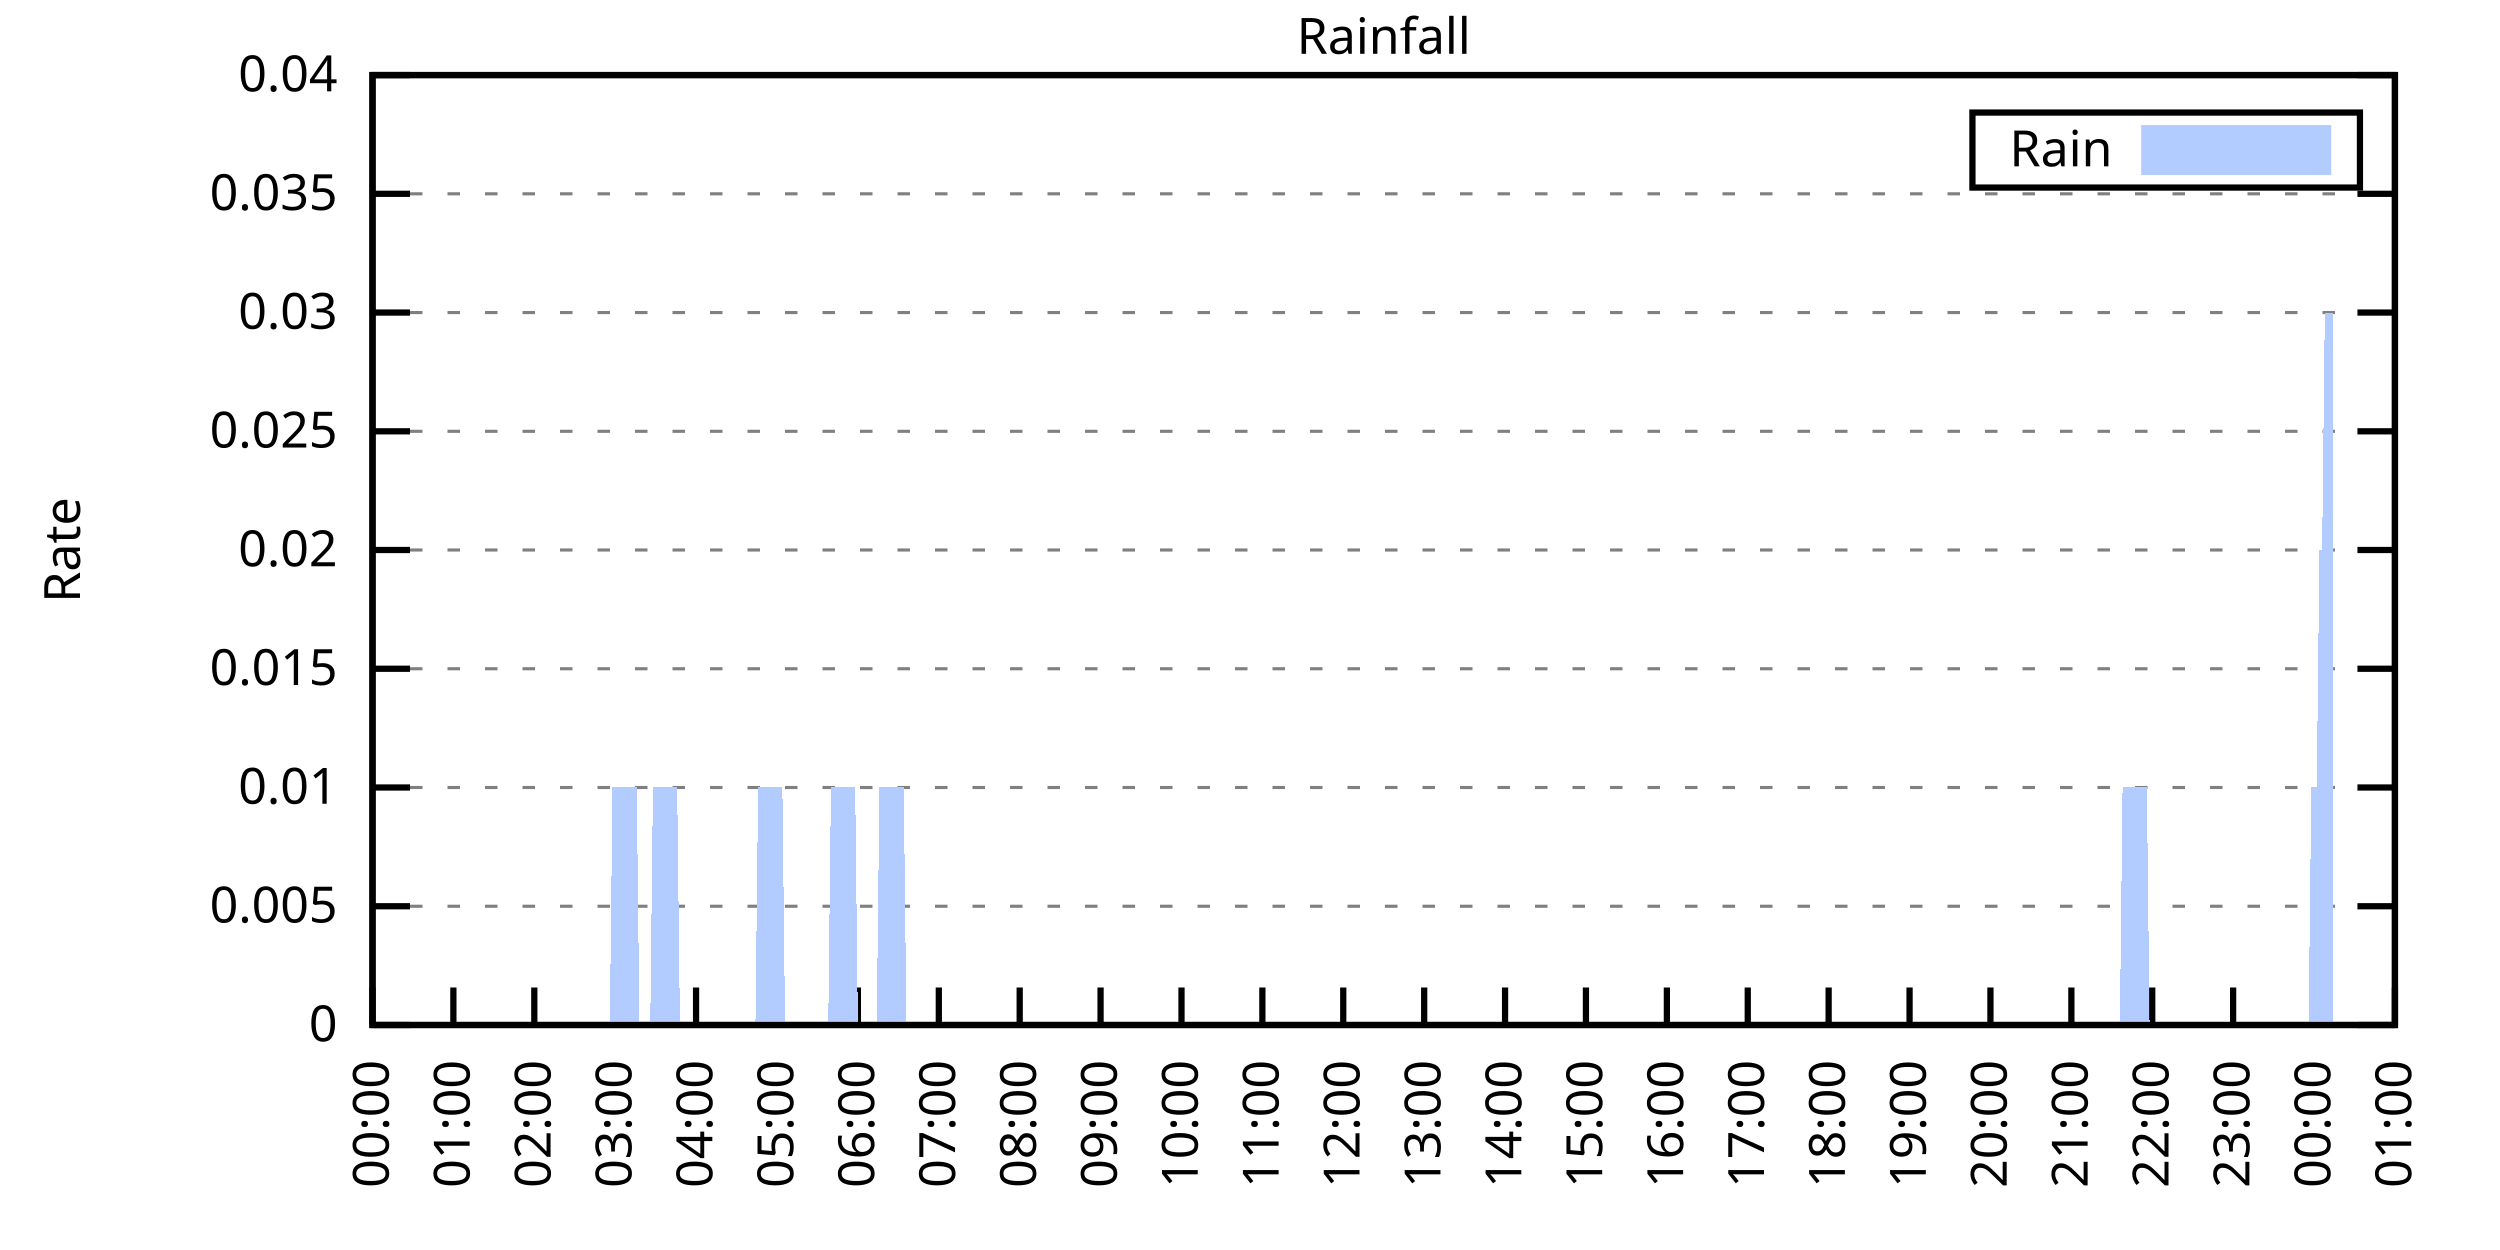
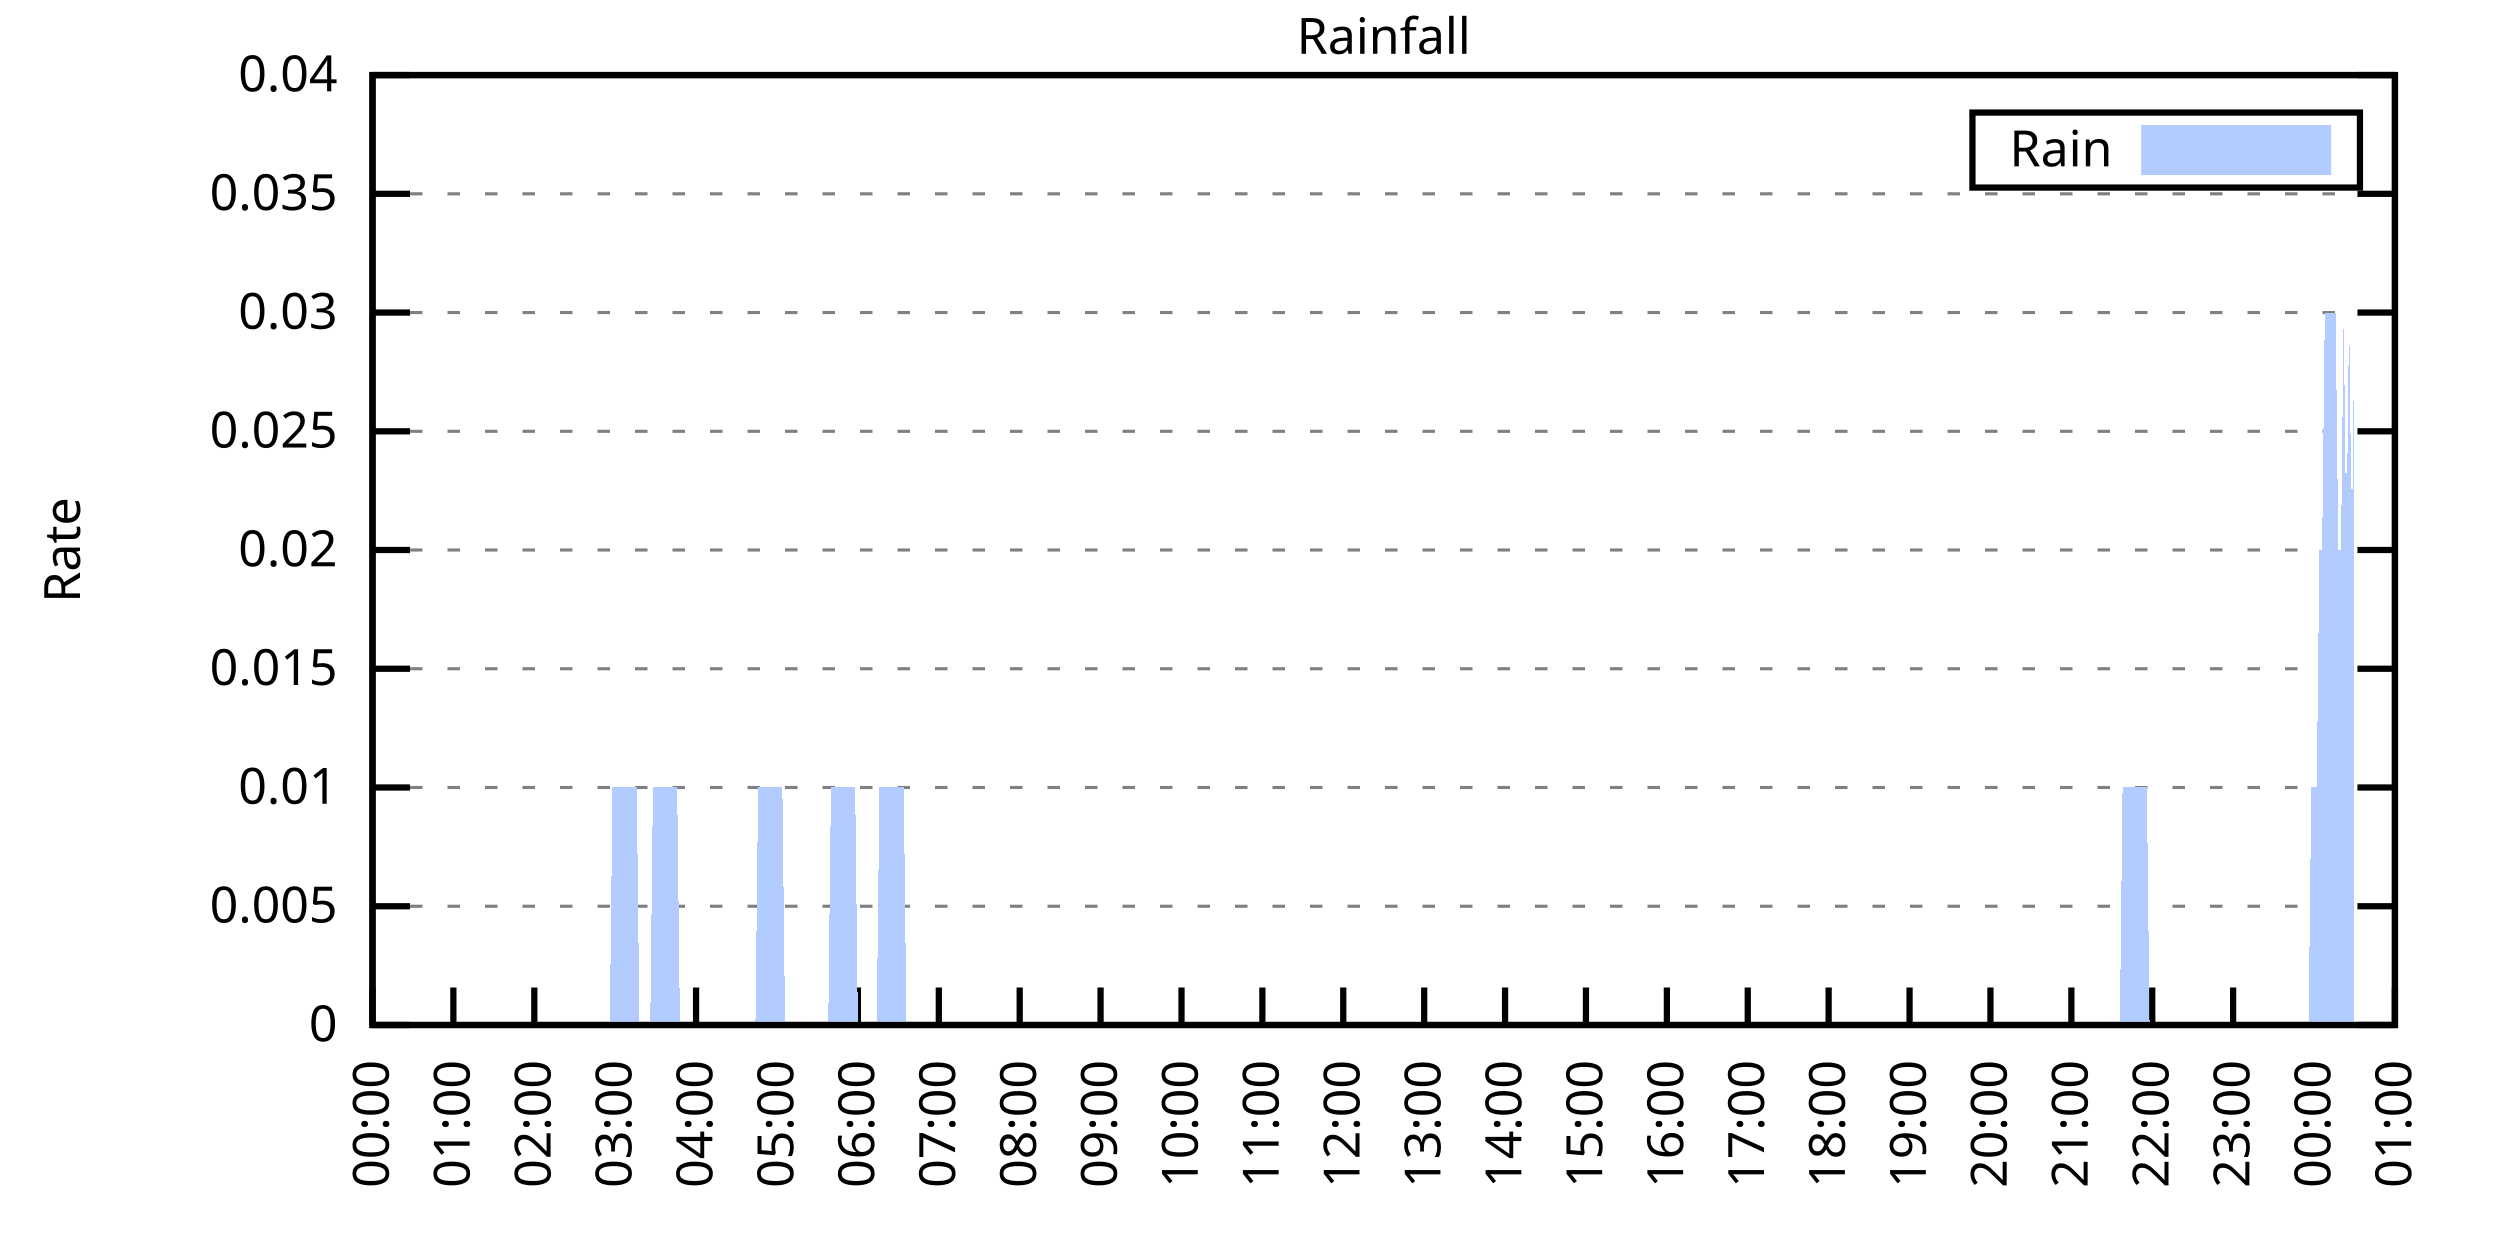
<svg xmlns="http://www.w3.org/2000/svg" xmlns:xlink="http://www.w3.org/1999/xlink" width="400" height="200" viewBox="0 0 400 200">
  <g id="gnuplot_canvas">
    <rect x="0" y="0" width="400" height="200" fill="none" />
    <defs>
      <circle id="gpDot" r="0.5" stroke-width="0.5" stroke="currentColor" />
      <path id="gpPt0" stroke-width="0.333" stroke="currentColor" d="M-1,0 h2 M0,-1 v2" />
      <path id="gpPt1" stroke-width="0.333" stroke="currentColor" d="M-1,-1 L1,1 M1,-1 L-1,1" />
      <path id="gpPt2" stroke-width="0.333" stroke="currentColor" d="M-1,0 L1,0 M0,-1 L0,1 M-1,-1 L1,1 M-1,1 L1,-1" />
      <rect id="gpPt3" stroke-width="0.333" stroke="currentColor" x="-1" y="-1" width="2" height="2" />
      <rect id="gpPt4" stroke-width="0.333" stroke="currentColor" fill="currentColor" x="-1" y="-1" width="2" height="2" />
      <circle id="gpPt5" stroke-width="0.333" stroke="currentColor" cx="0" cy="0" r="1" />
      <use xlink:href="#gpPt5" id="gpPt6" fill="currentColor" stroke="none" />
      <path id="gpPt7" stroke-width="0.333" stroke="currentColor" d="M0,-1.33 L-1.33,0.67 L1.33,0.67 z" />
      <use xlink:href="#gpPt7" id="gpPt8" fill="currentColor" stroke="none" />
      <use xlink:href="#gpPt7" id="gpPt9" stroke="currentColor" transform="rotate(180)" />
      <use xlink:href="#gpPt9" id="gpPt10" fill="currentColor" stroke="none" />
      <use xlink:href="#gpPt3" id="gpPt11" stroke="currentColor" transform="rotate(45)" />
      <use xlink:href="#gpPt11" id="gpPt12" fill="currentColor" stroke="none" />
      <path id="gpPt13" stroke-width="0.333" stroke="currentColor" d="M0,1.330 L1.265,0.411 L0.782,-1.067 L-0.782,-1.076 L-1.265,0.411 z" />
      <use xlink:href="#gpPt13" id="gpPt14" fill="currentColor" stroke="none" />
      <filter id="textbox" filterUnits="objectBoundingBox" x="0" y="0" height="1" width="1">
        <feFlood flood-color="white" flood-opacity="1" result="bgnd" />
        <feComposite in="SourceGraphic" in2="bgnd" operator="atop" />
      </filter>
      <filter id="greybox" filterUnits="objectBoundingBox" x="0" y="0" height="1" width="1">
        <feFlood flood-color="lightgrey" flood-opacity="1" result="grey" />
        <feComposite in="SourceGraphic" in2="grey" operator="atop" />
      </filter>
    </defs>
    <g fill="none" color="white" stroke="currentColor" stroke-width="1.00" stroke-linecap="butt" stroke-linejoin="miter">
</g>
    <g fill="none" color="black" stroke="currentColor" stroke-width="1.00" stroke-linecap="butt" stroke-linejoin="miter">
      <g stroke="none" shape-rendering="crispEdges">
        <polygon fill="rgb(255, 255, 255)" points="59.60,164.00 383.18,164.00 383.18,12.02 59.60,12.02 " />
      </g>
    </g>
    <g fill="none" color="black" stroke="currentColor" stroke-width="1.00" stroke-linecap="butt" stroke-linejoin="miter">
</g>
    <g fill="none" color="black" stroke="black" stroke-width="0.50" stroke-linecap="butt" stroke-linejoin="miter">
</g>
    <g fill="none" color="gray" stroke="currentColor" stroke-width="0.50" stroke-linecap="butt" stroke-linejoin="miter">
      <path stroke="gray" stroke-dasharray="2,4" class="gridline" d="M59.60,164.00 L383.19,164.00  " />
    </g>
    <g fill="none" color="gray" stroke="gray" stroke-width="1.00" stroke-linecap="butt" stroke-linejoin="miter">
</g>
    <g fill="none" color="black" stroke="currentColor" stroke-width="1.00" stroke-linecap="butt" stroke-linejoin="miter">
      <path stroke="black" d="M59.60,164.00 L65.60,164.00 M383.19,164.00 L377.19,164.00  " />
      <g transform="translate(54.00,166.60)" stroke="none" fill="black" font-family="Sans" font-size="8.00" text-anchor="end">
        <text>
          <tspan font-family="Sans"> 0</tspan>
        </text>
      </g>
    </g>
    <g fill="none" color="black" stroke="currentColor" stroke-width="1.00" stroke-linecap="butt" stroke-linejoin="miter">
</g>
    <g fill="none" color="black" stroke="black" stroke-width="0.50" stroke-linecap="butt" stroke-linejoin="miter">
</g>
    <g fill="none" color="gray" stroke="currentColor" stroke-width="0.50" stroke-linecap="butt" stroke-linejoin="miter">
      <path stroke="gray" stroke-dasharray="2,4" class="gridline" d="M59.60,145.00 L383.19,145.00  " />
    </g>
    <g fill="none" color="gray" stroke="gray" stroke-width="1.00" stroke-linecap="butt" stroke-linejoin="miter">
</g>
    <g fill="none" color="black" stroke="currentColor" stroke-width="1.00" stroke-linecap="butt" stroke-linejoin="miter">
      <path stroke="black" d="M59.60,145.00 L65.60,145.00 M383.19,145.00 L377.19,145.00  " />
      <g transform="translate(54.00,147.60)" stroke="none" fill="black" font-family="Sans" font-size="8.00" text-anchor="end">
        <text>
          <tspan font-family="Sans"> 0.005</tspan>
        </text>
      </g>
    </g>
    <g fill="none" color="black" stroke="currentColor" stroke-width="1.00" stroke-linecap="butt" stroke-linejoin="miter">
</g>
    <g fill="none" color="black" stroke="black" stroke-width="0.50" stroke-linecap="butt" stroke-linejoin="miter">
</g>
    <g fill="none" color="gray" stroke="currentColor" stroke-width="0.50" stroke-linecap="butt" stroke-linejoin="miter">
      <path stroke="gray" stroke-dasharray="2,4" class="gridline" d="M59.60,126.00 L383.19,126.00  " />
    </g>
    <g fill="none" color="gray" stroke="gray" stroke-width="1.00" stroke-linecap="butt" stroke-linejoin="miter">
</g>
    <g fill="none" color="black" stroke="currentColor" stroke-width="1.00" stroke-linecap="butt" stroke-linejoin="miter">
      <path stroke="black" d="M59.60,126.00 L65.60,126.00 M383.19,126.00 L377.19,126.00  " />
      <g transform="translate(54.00,128.60)" stroke="none" fill="black" font-family="Sans" font-size="8.00" text-anchor="end">
        <text>
          <tspan font-family="Sans"> 0.01</tspan>
        </text>
      </g>
    </g>
    <g fill="none" color="black" stroke="currentColor" stroke-width="1.00" stroke-linecap="butt" stroke-linejoin="miter">
</g>
    <g fill="none" color="black" stroke="black" stroke-width="0.50" stroke-linecap="butt" stroke-linejoin="miter">
</g>
    <g fill="none" color="gray" stroke="currentColor" stroke-width="0.50" stroke-linecap="butt" stroke-linejoin="miter">
      <path stroke="gray" stroke-dasharray="2,4" class="gridline" d="M59.60,107.00 L383.19,107.00  " />
    </g>
    <g fill="none" color="gray" stroke="gray" stroke-width="1.00" stroke-linecap="butt" stroke-linejoin="miter">
</g>
    <g fill="none" color="black" stroke="currentColor" stroke-width="1.00" stroke-linecap="butt" stroke-linejoin="miter">
      <path stroke="black" d="M59.60,107.00 L65.60,107.00 M383.19,107.00 L377.19,107.00  " />
      <g transform="translate(54.00,109.60)" stroke="none" fill="black" font-family="Sans" font-size="8.00" text-anchor="end">
        <text>
          <tspan font-family="Sans"> 0.015</tspan>
        </text>
      </g>
    </g>
    <g fill="none" color="black" stroke="currentColor" stroke-width="1.00" stroke-linecap="butt" stroke-linejoin="miter">
</g>
    <g fill="none" color="black" stroke="black" stroke-width="0.50" stroke-linecap="butt" stroke-linejoin="miter">
</g>
    <g fill="none" color="gray" stroke="currentColor" stroke-width="0.50" stroke-linecap="butt" stroke-linejoin="miter">
      <path stroke="gray" stroke-dasharray="2,4" class="gridline" d="M59.60,88.00 L383.19,88.00  " />
    </g>
    <g fill="none" color="gray" stroke="gray" stroke-width="1.00" stroke-linecap="butt" stroke-linejoin="miter">
</g>
    <g fill="none" color="black" stroke="currentColor" stroke-width="1.00" stroke-linecap="butt" stroke-linejoin="miter">
      <path stroke="black" d="M59.60,88.00 L65.60,88.00 M383.19,88.00 L377.19,88.00  " />
      <g transform="translate(54.00,90.60)" stroke="none" fill="black" font-family="Sans" font-size="8.00" text-anchor="end">
        <text>
          <tspan font-family="Sans"> 0.02</tspan>
        </text>
      </g>
    </g>
    <g fill="none" color="black" stroke="currentColor" stroke-width="1.00" stroke-linecap="butt" stroke-linejoin="miter">
</g>
    <g fill="none" color="black" stroke="black" stroke-width="0.50" stroke-linecap="butt" stroke-linejoin="miter">
</g>
    <g fill="none" color="gray" stroke="currentColor" stroke-width="0.50" stroke-linecap="butt" stroke-linejoin="miter">
      <path stroke="gray" stroke-dasharray="2,4" class="gridline" d="M59.60,69.01 L383.19,69.01  " />
    </g>
    <g fill="none" color="gray" stroke="gray" stroke-width="1.00" stroke-linecap="butt" stroke-linejoin="miter">
</g>
    <g fill="none" color="black" stroke="currentColor" stroke-width="1.00" stroke-linecap="butt" stroke-linejoin="miter">
      <path stroke="black" d="M59.60,69.01 L65.60,69.01 M383.19,69.01 L377.19,69.01  " />
      <g transform="translate(54.00,71.61)" stroke="none" fill="black" font-family="Sans" font-size="8.00" text-anchor="end">
        <text>
          <tspan font-family="Sans"> 0.025</tspan>
        </text>
      </g>
    </g>
    <g fill="none" color="black" stroke="currentColor" stroke-width="1.00" stroke-linecap="butt" stroke-linejoin="miter">
</g>
    <g fill="none" color="black" stroke="black" stroke-width="0.50" stroke-linecap="butt" stroke-linejoin="miter">
</g>
    <g fill="none" color="gray" stroke="currentColor" stroke-width="0.50" stroke-linecap="butt" stroke-linejoin="miter">
      <path stroke="gray" stroke-dasharray="2,4" class="gridline" d="M59.60,50.01 L383.19,50.01  " />
    </g>
    <g fill="none" color="gray" stroke="gray" stroke-width="1.00" stroke-linecap="butt" stroke-linejoin="miter">
</g>
    <g fill="none" color="black" stroke="currentColor" stroke-width="1.00" stroke-linecap="butt" stroke-linejoin="miter">
      <path stroke="black" d="M59.60,50.01 L65.60,50.01 M383.19,50.01 L377.19,50.01  " />
      <g transform="translate(54.00,52.61)" stroke="none" fill="black" font-family="Sans" font-size="8.00" text-anchor="end">
        <text>
          <tspan font-family="Sans"> 0.03</tspan>
        </text>
      </g>
    </g>
    <g fill="none" color="black" stroke="currentColor" stroke-width="1.00" stroke-linecap="butt" stroke-linejoin="miter">
</g>
    <g fill="none" color="black" stroke="black" stroke-width="0.50" stroke-linecap="butt" stroke-linejoin="miter">
</g>
    <g fill="none" color="gray" stroke="currentColor" stroke-width="0.50" stroke-linecap="butt" stroke-linejoin="miter">
      <path stroke="gray" stroke-dasharray="2,4" class="gridline" d="M59.60,31.01 L383.19,31.01  " />
    </g>
    <g fill="none" color="gray" stroke="gray" stroke-width="1.00" stroke-linecap="butt" stroke-linejoin="miter">
</g>
    <g fill="none" color="black" stroke="currentColor" stroke-width="1.00" stroke-linecap="butt" stroke-linejoin="miter">
      <path stroke="black" d="M59.60,31.01 L65.60,31.01 M383.19,31.01 L377.19,31.01  " />
      <g transform="translate(54.00,33.61)" stroke="none" fill="black" font-family="Sans" font-size="8.00" text-anchor="end">
        <text>
          <tspan font-family="Sans"> 0.035</tspan>
        </text>
      </g>
    </g>
    <g fill="none" color="black" stroke="currentColor" stroke-width="1.00" stroke-linecap="butt" stroke-linejoin="miter">
</g>
    <g fill="none" color="black" stroke="black" stroke-width="0.50" stroke-linecap="butt" stroke-linejoin="miter">
</g>
    <g fill="none" color="gray" stroke="currentColor" stroke-width="0.50" stroke-linecap="butt" stroke-linejoin="miter">
      <path stroke="gray" stroke-dasharray="2,4" class="gridline" d="M59.60,12.01 L383.19,12.01  " />
    </g>
    <g fill="none" color="gray" stroke="gray" stroke-width="1.00" stroke-linecap="butt" stroke-linejoin="miter">
</g>
    <g fill="none" color="black" stroke="currentColor" stroke-width="1.00" stroke-linecap="butt" stroke-linejoin="miter">
      <path stroke="black" d="M59.60,12.01 L65.60,12.01 M383.19,12.01 L377.19,12.01  " />
      <g transform="translate(54.00,14.61)" stroke="none" fill="black" font-family="Sans" font-size="8.00" text-anchor="end">
        <text>
          <tspan font-family="Sans"> 0.04</tspan>
        </text>
      </g>
    </g>
    <g fill="none" color="black" stroke="currentColor" stroke-width="1.00" stroke-linecap="butt" stroke-linejoin="miter">
      <path stroke="black" d="M59.60,164.00 L59.60,158.00  " />
      <g transform="translate(62.20,169.60) rotate(270.00)" stroke="none" fill="black" font-family="Sans" font-size="8.00" text-anchor="end">
        <text>
          <tspan font-family="Sans">00:00</tspan>
        </text>
      </g>
    </g>
    <g fill="none" color="black" stroke="currentColor" stroke-width="1.00" stroke-linecap="butt" stroke-linejoin="miter">
      <path stroke="black" d="M72.54,164.00 L72.54,158.00  " />
      <g transform="translate(75.14,169.60) rotate(270.00)" stroke="none" fill="black" font-family="Sans" font-size="8.00" text-anchor="end">
        <text>
          <tspan font-family="Sans">01:00</tspan>
        </text>
      </g>
    </g>
    <g fill="none" color="black" stroke="currentColor" stroke-width="1.00" stroke-linecap="butt" stroke-linejoin="miter">
      <path stroke="black" d="M85.49,164.00 L85.49,158.00  " />
      <g transform="translate(88.09,169.60) rotate(270.00)" stroke="none" fill="black" font-family="Sans" font-size="8.00" text-anchor="end">
        <text>
          <tspan font-family="Sans">02:00</tspan>
        </text>
      </g>
    </g>
    <g fill="none" color="black" stroke="currentColor" stroke-width="1.00" stroke-linecap="butt" stroke-linejoin="miter">
      <path stroke="black" d="M98.43,164.00 L98.43,158.00  " />
      <g transform="translate(101.03,169.60) rotate(270.00)" stroke="none" fill="black" font-family="Sans" font-size="8.00" text-anchor="end">
        <text>
          <tspan font-family="Sans">03:00</tspan>
        </text>
      </g>
    </g>
    <g fill="none" color="black" stroke="currentColor" stroke-width="1.00" stroke-linecap="butt" stroke-linejoin="miter">
      <path stroke="black" d="M111.37,164.00 L111.37,158.00  " />
      <g transform="translate(113.97,169.60) rotate(270.00)" stroke="none" fill="black" font-family="Sans" font-size="8.00" text-anchor="end">
        <text>
          <tspan font-family="Sans">04:00</tspan>
        </text>
      </g>
    </g>
    <g fill="none" color="black" stroke="currentColor" stroke-width="1.00" stroke-linecap="butt" stroke-linejoin="miter">
      <path stroke="black" d="M124.32,164.00 L124.32,158.00  " />
      <g transform="translate(126.92,169.60) rotate(270.00)" stroke="none" fill="black" font-family="Sans" font-size="8.00" text-anchor="end">
        <text>
          <tspan font-family="Sans">05:00</tspan>
        </text>
      </g>
    </g>
    <g fill="none" color="black" stroke="currentColor" stroke-width="1.00" stroke-linecap="butt" stroke-linejoin="miter">
      <path stroke="black" d="M137.26,164.00 L137.26,158.00  " />
      <g transform="translate(139.86,169.60) rotate(270.00)" stroke="none" fill="black" font-family="Sans" font-size="8.00" text-anchor="end">
        <text>
          <tspan font-family="Sans">06:00</tspan>
        </text>
      </g>
    </g>
    <g fill="none" color="black" stroke="currentColor" stroke-width="1.00" stroke-linecap="butt" stroke-linejoin="miter">
      <path stroke="black" d="M150.21,164.00 L150.21,158.00  " />
      <g transform="translate(152.81,169.60) rotate(270.00)" stroke="none" fill="black" font-family="Sans" font-size="8.00" text-anchor="end">
        <text>
          <tspan font-family="Sans">07:00</tspan>
        </text>
      </g>
    </g>
    <g fill="none" color="black" stroke="currentColor" stroke-width="1.00" stroke-linecap="butt" stroke-linejoin="miter">
      <path stroke="black" d="M163.15,164.00 L163.15,158.00  " />
      <g transform="translate(165.75,169.60) rotate(270.00)" stroke="none" fill="black" font-family="Sans" font-size="8.00" text-anchor="end">
        <text>
          <tspan font-family="Sans">08:00</tspan>
        </text>
      </g>
    </g>
    <g fill="none" color="black" stroke="currentColor" stroke-width="1.00" stroke-linecap="butt" stroke-linejoin="miter">
      <path stroke="black" d="M176.09,164.00 L176.09,158.00  " />
      <g transform="translate(178.69,169.60) rotate(270.00)" stroke="none" fill="black" font-family="Sans" font-size="8.00" text-anchor="end">
        <text>
          <tspan font-family="Sans">09:00</tspan>
        </text>
      </g>
    </g>
    <g fill="none" color="black" stroke="currentColor" stroke-width="1.00" stroke-linecap="butt" stroke-linejoin="miter">
      <path stroke="black" d="M189.04,164.00 L189.04,158.00  " />
      <g transform="translate(191.64,169.60) rotate(270.00)" stroke="none" fill="black" font-family="Sans" font-size="8.00" text-anchor="end">
        <text>
          <tspan font-family="Sans">10:00</tspan>
        </text>
      </g>
    </g>
    <g fill="none" color="black" stroke="currentColor" stroke-width="1.00" stroke-linecap="butt" stroke-linejoin="miter">
      <path stroke="black" d="M201.98,164.00 L201.98,158.00  " />
      <g transform="translate(204.58,169.60) rotate(270.00)" stroke="none" fill="black" font-family="Sans" font-size="8.00" text-anchor="end">
        <text>
          <tspan font-family="Sans">11:00</tspan>
        </text>
      </g>
    </g>
    <g fill="none" color="black" stroke="currentColor" stroke-width="1.00" stroke-linecap="butt" stroke-linejoin="miter">
      <path stroke="black" d="M214.92,164.00 L214.92,158.00  " />
      <g transform="translate(217.52,169.60) rotate(270.00)" stroke="none" fill="black" font-family="Sans" font-size="8.00" text-anchor="end">
        <text>
          <tspan font-family="Sans">12:00</tspan>
        </text>
      </g>
    </g>
    <g fill="none" color="black" stroke="currentColor" stroke-width="1.00" stroke-linecap="butt" stroke-linejoin="miter">
      <path stroke="black" d="M227.87,164.00 L227.87,158.00  " />
      <g transform="translate(230.47,169.60) rotate(270.00)" stroke="none" fill="black" font-family="Sans" font-size="8.00" text-anchor="end">
        <text>
          <tspan font-family="Sans">13:00</tspan>
        </text>
      </g>
    </g>
    <g fill="none" color="black" stroke="currentColor" stroke-width="1.00" stroke-linecap="butt" stroke-linejoin="miter">
      <path stroke="black" d="M240.81,164.00 L240.81,158.00  " />
      <g transform="translate(243.41,169.60) rotate(270.00)" stroke="none" fill="black" font-family="Sans" font-size="8.00" text-anchor="end">
        <text>
          <tspan font-family="Sans">14:00</tspan>
        </text>
      </g>
    </g>
    <g fill="none" color="black" stroke="currentColor" stroke-width="1.00" stroke-linecap="butt" stroke-linejoin="miter">
      <path stroke="black" d="M253.75,164.00 L253.75,158.00  " />
      <g transform="translate(256.35,169.60) rotate(270.00)" stroke="none" fill="black" font-family="Sans" font-size="8.00" text-anchor="end">
        <text>
          <tspan font-family="Sans">15:00</tspan>
        </text>
      </g>
    </g>
    <g fill="none" color="black" stroke="currentColor" stroke-width="1.00" stroke-linecap="butt" stroke-linejoin="miter">
      <path stroke="black" d="M266.70,164.00 L266.70,158.00  " />
      <g transform="translate(269.30,169.60) rotate(270.00)" stroke="none" fill="black" font-family="Sans" font-size="8.00" text-anchor="end">
        <text>
          <tspan font-family="Sans">16:00</tspan>
        </text>
      </g>
    </g>
    <g fill="none" color="black" stroke="currentColor" stroke-width="1.00" stroke-linecap="butt" stroke-linejoin="miter">
      <path stroke="black" d="M279.64,164.00 L279.64,158.00  " />
      <g transform="translate(282.24,169.60) rotate(270.00)" stroke="none" fill="black" font-family="Sans" font-size="8.00" text-anchor="end">
        <text>
          <tspan font-family="Sans">17:00</tspan>
        </text>
      </g>
    </g>
    <g fill="none" color="black" stroke="currentColor" stroke-width="1.00" stroke-linecap="butt" stroke-linejoin="miter">
      <path stroke="black" d="M292.58,164.00 L292.58,158.00  " />
      <g transform="translate(295.18,169.60) rotate(270.00)" stroke="none" fill="black" font-family="Sans" font-size="8.00" text-anchor="end">
        <text>
          <tspan font-family="Sans">18:00</tspan>
        </text>
      </g>
    </g>
    <g fill="none" color="black" stroke="currentColor" stroke-width="1.00" stroke-linecap="butt" stroke-linejoin="miter">
      <path stroke="black" d="M305.53,164.00 L305.53,158.00  " />
      <g transform="translate(308.13,169.60) rotate(270.00)" stroke="none" fill="black" font-family="Sans" font-size="8.00" text-anchor="end">
        <text>
          <tspan font-family="Sans">19:00</tspan>
        </text>
      </g>
    </g>
    <g fill="none" color="black" stroke="currentColor" stroke-width="1.00" stroke-linecap="butt" stroke-linejoin="miter">
      <path stroke="black" d="M318.47,164.00 L318.47,158.00  " />
      <g transform="translate(321.07,169.60) rotate(270.00)" stroke="none" fill="black" font-family="Sans" font-size="8.00" text-anchor="end">
        <text>
          <tspan font-family="Sans">20:00</tspan>
        </text>
      </g>
    </g>
    <g fill="none" color="black" stroke="currentColor" stroke-width="1.00" stroke-linecap="butt" stroke-linejoin="miter">
      <path stroke="black" d="M331.42,164.00 L331.42,158.00  " />
      <g transform="translate(334.02,169.60) rotate(270.00)" stroke="none" fill="black" font-family="Sans" font-size="8.00" text-anchor="end">
        <text>
          <tspan font-family="Sans">21:00</tspan>
        </text>
      </g>
    </g>
    <g fill="none" color="black" stroke="currentColor" stroke-width="1.00" stroke-linecap="butt" stroke-linejoin="miter">
      <path stroke="black" d="M344.36,164.00 L344.36,158.00  " />
      <g transform="translate(346.96,169.60) rotate(270.00)" stroke="none" fill="black" font-family="Sans" font-size="8.00" text-anchor="end">
        <text>
          <tspan font-family="Sans">22:00</tspan>
        </text>
      </g>
    </g>
    <g fill="none" color="black" stroke="currentColor" stroke-width="1.00" stroke-linecap="butt" stroke-linejoin="miter">
      <path stroke="black" d="M357.30,164.00 L357.30,158.00  " />
      <g transform="translate(359.90,169.60) rotate(270.00)" stroke="none" fill="black" font-family="Sans" font-size="8.00" text-anchor="end">
        <text>
          <tspan font-family="Sans">23:00</tspan>
        </text>
      </g>
    </g>
    <g fill="none" color="black" stroke="currentColor" stroke-width="1.00" stroke-linecap="butt" stroke-linejoin="miter">
      <path stroke="black" d="M370.25,164.00 L370.25,158.00  " />
      <g transform="translate(372.85,169.60) rotate(270.00)" stroke="none" fill="black" font-family="Sans" font-size="8.00" text-anchor="end">
        <text>
          <tspan font-family="Sans">00:00</tspan>
        </text>
      </g>
    </g>
    <g fill="none" color="black" stroke="currentColor" stroke-width="1.00" stroke-linecap="butt" stroke-linejoin="miter">
      <path stroke="black" d="M383.19,164.00 L383.19,158.00  " />
      <g transform="translate(385.79,169.60) rotate(270.00)" stroke="none" fill="black" font-family="Sans" font-size="8.00" text-anchor="end">
        <text>
          <tspan font-family="Sans">01:00</tspan>
        </text>
      </g>
    </g>
    <g fill="none" color="black" stroke="currentColor" stroke-width="1.00" stroke-linecap="butt" stroke-linejoin="miter">
</g>
    <g fill="none" color="black" stroke="currentColor" stroke-width="1.00" stroke-linecap="butt" stroke-linejoin="miter">
      <path stroke="black" d="M59.60,12.01 L59.60,164.00 L383.19,164.00 L383.19,12.01 L59.60,12.01 Z  " />
    </g>
    <g fill="none" color="black" stroke="currentColor" stroke-width="1.00" stroke-linecap="butt" stroke-linejoin="miter">
</g>
    <g fill="none" color="black" stroke="currentColor" stroke-width="1.00" stroke-linecap="butt" stroke-linejoin="miter">
      <path stroke="black" d="M315.59,30.01 L315.59,18.01 L377.59,18.01 L377.59,30.01 L315.59,30.01 Z  " />
    </g>
    <g id="Rainfall_plot_1">
      <g fill="none" color="white" stroke="black" stroke-width="2.00" stroke-linecap="butt" stroke-linejoin="miter">
</g>
      <g fill="none" color="black" stroke="currentColor" stroke-width="2.00" stroke-linecap="butt" stroke-linejoin="miter">
        <g transform="translate(337.99,26.61)" stroke="none" fill="black" font-family="Sans" font-size="8.00" text-anchor="end">
          <text>
            <tspan font-family="Sans">Rain</tspan>
          </text>
        </g>
      </g>
      <g fill="none" color="black" stroke="currentColor" stroke-width="2.00" stroke-linecap="butt" stroke-linejoin="miter">
        <g stroke="none" shape-rendering="crispEdges">
          <polygon fill="rgb(178, 204, 255)" points="343.59,27.01 371.99,27.01 371.99,21.01 343.59,21.01 " />
        </g>
        <path stroke="rgb(178, 204, 255)" d="M343.59,27.01 L371.99,27.01 L371.99,21.01 L343.59,21.01 L343.59,27.01 Z  " />
      </g>
      <g fill="none" color="black" stroke="currentColor" stroke-width="2.00" stroke-linecap="butt" stroke-linejoin="miter">
        <g stroke="none" shape-rendering="crispEdges">
-           <polygon fill="rgb(178, 204, 255)" points="63.05,164.00 63.48,164.00 63.91,164.00 64.35,164.00 64.78,164.00 65.21,164.00 65.64,164.00 66.07,164.00 66.50,164.00 66.93,164.00 67.37,164.00 67.80,164.00 68.23,164.00 68.66,164.00 69.09,164.00 69.52,164.00 69.95,164.00 70.39,164.00 70.82,164.00 71.25,164.00 71.68,164.00 72.11,164.00 72.54,164.00 72.98,164.00 73.41,164.00 73.84,164.00 74.27,164.00 74.70,164.00 75.13,164.00 75.56,164.00 76.00,164.00 76.43,164.00 76.86,164.00 77.29,164.00 77.72,164.00 78.15,164.00 78.58,164.00 79.02,164.00 79.45,164.00 79.88,164.00 80.31,164.00 80.74,164.00 81.17,164.00 81.60,164.00 82.04,164.00 82.47,164.00 82.90,164.00 83.33,164.00 83.76,164.00 84.19,164.00 84.62,164.00 85.06,164.00 85.49,164.00 85.92,164.00 86.35,164.00 86.78,164.00 87.21,164.00 87.64,164.00 88.08,164.00 88.51,164.00 88.94,164.00 89.37,164.00 89.80,164.00 90.23,164.00 90.66,164.00 91.10,164.00 91.53,164.00 91.96,164.00 92.39,164.00 92.82,164.00 93.25,164.00 93.68,164.00 94.12,164.00 94.55,164.00 94.98,164.00 95.41,164.00 95.84,164.00 96.27,164.00 96.70,164.00 97.14,164.00 97.57,164.00 98.00,126.00 98.43,126.00 98.86,126.00 99.29,126.00 99.73,126.00 100.16,126.00 100.59,126.00 101.02,126.00 101.45,126.00 101.88,126.00 102.31,164.00 102.75,164.00 103.18,164.00 103.61,164.00 104.04,164.00 104.47,126.00 104.90,126.00 105.33,126.00 105.77,126.00 106.20,126.00 106.63,126.00 107.06,126.00 107.49,126.00 107.92,126.00 108.35,126.00 108.79,164.00 109.22,164.00 109.65,164.00 110.08,164.00 110.51,164.00 110.94,164.00 111.37,164.00 111.81,164.00 112.24,164.00 112.67,164.00 113.10,164.00 113.53,164.00 113.96,164.00 114.39,164.00 114.83,164.00 115.26,164.00 115.69,164.00 116.12,164.00 116.55,164.00 116.98,164.00 117.41,164.00 117.85,164.00 118.28,164.00 118.71,164.00 119.14,164.00 119.57,164.00 120.00,164.00 120.43,164.00 120.87,164.00 121.30,126.00 121.73,126.00 122.16,126.00 122.59,126.00 123.02,126.00 123.46,126.00 123.89,126.00 124.32,126.00 124.75,126.00 125.18,126.00 125.61,164.00 126.04,164.00 126.48,164.00 126.91,164.00 127.34,164.00 127.77,164.00 128.20,164.00 128.63,164.00 129.06,164.00 129.50,164.00 129.93,164.00 130.36,164.00 130.79,164.00 131.22,164.00 131.65,164.00 132.08,164.00 132.52,164.00 132.95,126.00 133.38,126.00 133.81,126.00 134.24,126.00 134.67,126.00 135.10,126.00 135.54,126.00 135.97,126.00 136.40,126.00 136.83,126.00 137.26,164.00 137.69,164.00 138.12,164.00 138.56,164.00 138.99,164.00 139.42,164.00 139.85,164.00 140.28,164.00 140.71,126.00 141.14,126.00 141.58,126.00 142.01,126.00 142.44,126.00 142.87,126.00 143.30,126.00 143.73,126.00 144.16,126.00 144.60,126.00 145.03,164.00 145.46,164.00 145.89,164.00 146.32,164.00 146.75,164.00 147.19,164.00 147.62,164.00 148.05,164.00 148.48,164.00 148.91,164.00 149.34,164.00 149.77,164.00 150.21,164.00 150.64,164.00 151.07,164.00 151.50,164.00 151.93,164.00 152.36,164.00 152.79,164.00 153.23,164.00 153.66,164.00 154.09,164.00 154.52,164.00 154.95,164.00 155.38,164.00 155.81,164.00 156.25,164.00 156.68,164.00 157.11,164.00 157.54,164.00 157.97,164.00 158.40,164.00 158.83,164.00 159.27,164.00 159.70,164.00 160.13,164.00 160.56,164.00 160.99,164.00 161.42,164.00 161.85,164.00 162.29,164.00 162.72,164.00 163.15,164.00 163.58,164.00 164.01,164.00 164.44,164.00 164.87,164.00 165.31,164.00 165.74,164.00 166.17,164.00 166.60,164.00 167.03,164.00 167.46,164.00 167.89,164.00 168.33,164.00 168.76,164.00 169.19,164.00 169.62,164.00 170.05,164.00 170.48,164.00 170.91,164.00 171.35,164.00 171.78,164.00 172.21,164.00 172.64,164.00 173.07,164.00 173.50,164.00 173.94,164.00 174.37,164.00 174.80,164.00 175.23,164.00 175.66,164.00 176.09,164.00 176.52,164.00 176.96,164.00 177.39,164.00 177.82,164.00 178.25,164.00 178.68,164.00 179.11,164.00 179.54,164.00 179.98,164.00 180.41,164.00 180.84,164.00 181.27,164.00 181.70,164.00 182.13,164.00 182.56,164.00 183.00,164.00 183.43,164.00 183.86,164.00 184.29,164.00 184.72,164.00 185.15,164.00 185.58,164.00 186.02,164.00 186.45,164.00 186.88,164.00 187.31,164.00 187.74,164.00 188.17,164.00 188.60,164.00 189.04,164.00 189.47,164.00 189.90,164.00 190.33,164.00 190.76,164.00 191.19,164.00 191.62,164.00 192.06,164.00 192.49,164.00 192.92,164.00 193.35,164.00 193.78,164.00 194.21,164.00 194.64,164.00 195.08,164.00 195.51,164.00 195.94,164.00 196.37,164.00 196.80,164.00 197.23,164.00 197.67,164.00 198.10,164.00 198.53,164.00 198.96,164.00 199.39,164.00 199.82,164.00 200.25,164.00 200.69,164.00 201.12,164.00 201.55,164.00 201.98,164.00 202.41,164.00 202.84,164.00 203.27,164.00 203.71,164.00 204.14,164.00 204.57,164.00 205.00,164.00 205.43,164.00 205.86,164.00 206.29,164.00 206.73,164.00 207.16,164.00 207.59,164.00 208.02,164.00 208.45,164.00 208.88,164.00 209.31,164.00 209.75,164.00 210.18,164.00 210.61,164.00 211.04,164.00 211.47,164.00 211.90,164.00 212.33,164.00 212.77,164.00 213.20,164.00 213.63,164.00 214.06,164.00 214.49,164.00 214.92,164.00 215.35,164.00 215.79,164.00 216.22,164.00 216.65,164.00 217.08,164.00 217.51,164.00 217.94,164.00 218.37,164.00 218.81,164.00 219.24,164.00 219.67,164.00 220.10,164.00 220.53,164.00 220.96,164.00 221.40,164.00 221.83,164.00 222.26,164.00 222.69,164.00 223.12,164.00 223.55,164.00 223.98,164.00 224.42,164.00 224.85,164.00 225.28,164.00 225.71,164.00 226.14,164.00 226.57,164.00 227.00,164.00 227.44,164.00 227.87,164.00 228.30,164.00 228.73,164.00 229.16,164.00 229.59,164.00 230.02,164.00 230.46,164.00 230.89,164.00 231.32,164.00 231.75,164.00 232.18,164.00 232.61,164.00 233.04,164.00 233.48,164.00 233.91,164.00 234.34,164.00 234.77,164.00 235.20,164.00 235.63,164.00 236.06,164.00 236.50,164.00 236.93,164.00 237.36,164.00 237.79,164.00 238.22,164.00 238.65,164.00 239.08,164.00 239.52,164.00 239.95,164.00 240.38,164.00 240.81,164.00 241.24,164.00 241.67,164.00 242.10,164.00 242.54,164.00 242.97,164.00 243.40,164.00 243.83,164.00 244.26,164.00 244.69,164.00 245.12,164.00 245.56,164.00 245.99,164.00 246.42,164.00 246.85,164.00 247.28,164.00 247.71,164.00 248.15,164.00 248.58,164.00 249.01,164.00 249.44,164.00 249.87,164.00 250.30,164.00 250.73,164.00 251.17,164.00 251.60,164.00 252.03,164.00 252.46,164.00 252.89,164.00 253.32,164.00 253.75,164.00 254.19,164.00 254.62,164.00 255.05,164.00 255.48,164.00 255.91,164.00 256.34,164.00 256.77,164.00 257.21,164.00 257.64,164.00 258.07,164.00 258.50,164.00 258.93,164.00 259.36,164.00 259.79,164.00 260.23,164.00 260.66,164.00 261.09,164.00 261.52,164.00 261.95,164.00 262.38,164.00 262.81,164.00 263.25,164.00 263.68,164.00 264.11,164.00 264.54,164.00 264.97,164.00 265.40,164.00 265.83,164.00 266.27,164.00 266.70,164.00 267.13,164.00 267.56,164.00 267.99,164.00 268.42,164.00 268.85,164.00 269.29,164.00 269.72,164.00 270.15,164.00 270.58,164.00 271.01,164.00 271.44,164.00 271.88,164.00 272.31,164.00 272.74,164.00 273.17,164.00 273.60,164.00 274.03,164.00 274.46,164.00 274.90,164.00 275.33,164.00 275.76,164.00 276.19,164.00 276.62,164.00 277.05,164.00 277.48,164.00 277.92,164.00 278.35,164.00 278.78,164.00 279.21,164.00 279.64,164.00 280.07,164.00 280.50,164.00 280.94,164.00 281.37,164.00 281.80,164.00 282.23,164.00 282.66,164.00 283.09,164.00 283.52,164.00 283.96,164.00 284.39,164.00 284.82,164.00 285.25,164.00 285.68,164.00 286.11,164.00 286.54,164.00 286.98,164.00 287.41,164.00 287.84,164.00 288.27,164.00 288.70,164.00 289.13,164.00 289.56,164.00 290.00,164.00 290.43,164.00 290.86,164.00 291.29,164.00 291.72,164.00 292.15,164.00 292.58,164.00 293.02,164.00 293.45,164.00 293.88,164.00 294.31,164.00 294.74,164.00 295.17,164.00 295.60,164.00 296.04,164.00 296.47,164.00 296.90,164.00 297.33,164.00 297.76,164.00 298.19,164.00 298.63,164.00 299.06,164.00 299.49,164.00 299.92,164.00 300.35,164.00 300.78,164.00 301.21,164.00 301.65,164.00 302.08,164.00 302.51,164.00 302.94,164.00 303.37,164.00 303.80,164.00 304.23,164.00 304.67,164.00 305.10,164.00 305.53,164.00 305.96,164.00 306.39,164.00 306.82,164.00 307.25,164.00 307.69,164.00 308.12,164.00 308.55,164.00 308.98,164.00 309.41,164.00 309.84,164.00 310.27,164.00 310.71,164.00 311.14,164.00 311.57,164.00 312.00,164.00 312.43,164.00 312.86,164.00 313.29,164.00 313.73,164.00 314.16,164.00 314.59,164.00 315.02,164.00 315.45,164.00 315.88,164.00 316.31,164.00 316.75,164.00 317.18,164.00 317.61,164.00 318.04,164.00 318.47,164.00 318.90,164.00 319.33,164.00 319.77,164.00 320.20,164.00 320.63,164.00 321.06,164.00 321.49,164.00 321.92,164.00 322.36,164.00 322.79,164.00 323.22,164.00 323.65,164.00 324.08,164.00 324.51,164.00 324.94,164.00 325.38,164.00 325.81,164.00 326.24,164.00 326.67,164.00 327.10,164.00 327.53,164.00 327.96,164.00 328.40,164.00 328.83,164.00 329.26,164.00 329.69,164.00 330.12,164.00 330.55,164.00 330.98,164.00 331.42,164.00 331.85,164.00 332.28,164.00 332.71,164.00 333.14,164.00 333.57,164.00 334.00,164.00 334.44,164.00 334.87,164.00 335.30,164.00 335.73,164.00 336.16,164.00 336.59,164.00 337.02,164.00 337.46,164.00 337.89,164.00 338.32,164.00 338.75,164.00 339.18,164.00 339.61,126.00 340.04,126.00 340.48,126.00 340.91,126.00 341.34,126.00 341.77,126.00 342.20,126.00 342.63,126.00 343.06,126.00 343.50,126.00 343.93,164.00 344.36,164.00 344.79,164.00 345.22,164.00 345.65,164.00 346.09,164.00 346.52,164.00 346.95,164.00 347.38,164.00 347.81,164.00 348.24,164.00 348.67,164.00 349.11,164.00 349.54,164.00 349.97,164.00 350.40,164.00 350.83,164.00 351.26,164.00 351.69,164.00 352.13,164.00 352.56,164.00 352.99,164.00 353.42,164.00 353.85,164.00 354.28,164.00 354.71,164.00 355.15,164.00 355.58,164.00 356.01,164.00 356.44,164.00 356.87,164.00 357.30,164.00 357.73,164.00 358.17,164.00 358.60,164.00 359.03,164.00 359.46,164.00 359.89,164.00 360.32,164.00 360.75,164.00 361.19,164.00 361.62,164.00 362.05,164.00 362.48,164.00 362.91,164.00 363.34,164.00 363.77,164.00 364.21,164.00 364.64,164.00 365.07,164.00 365.50,164.00 365.93,164.00 366.36,164.00 366.79,164.00 367.23,164.00 367.66,164.00 368.09,164.00 368.52,164.00 368.95,164.00 369.38,164.00 369.81,126.00 370.25,126.00 370.68,126.00 371.11,88.00 371.54,88.00 371.97,50.01 372.40,50.01 372.84,50.01 373.27,50.01 373.27,164.00 63.05,164.00 " />
+           <polygon fill="rgb(178, 204, 255)" points="66.50,164.00 66.93,164.00 67.37,164.00 67.80,164.00 68.23,164.00 68.66,164.00 69.09,164.00 69.52,164.00 69.95,164.00 70.39,164.00 70.82,164.00 71.25,164.00 71.68,164.00 72.11,164.00 72.54,164.00 72.98,164.00 73.41,164.00 73.84,164.00 74.27,164.00 74.70,164.00 75.13,164.00 75.56,164.00 76.00,164.00 76.43,164.00 76.86,164.00 77.29,164.00 77.72,164.00 78.15,164.00 78.58,164.00 79.02,164.00 79.45,164.00 79.88,164.00 80.31,164.00 80.74,164.00 81.17,164.00 81.60,164.00 82.04,164.00 82.47,164.00 82.90,164.00 83.33,164.00 83.76,164.00 84.19,164.00 84.62,164.00 85.06,164.00 85.49,164.00 85.92,164.00 86.35,164.00 86.78,164.00 87.21,164.00 87.64,164.00 88.08,164.00 88.51,164.00 88.94,164.00 89.37,164.00 89.80,164.00 90.23,164.00 90.66,164.00 91.10,164.00 91.53,164.00 91.96,164.00 92.39,164.00 92.82,164.00 93.25,164.00 93.68,164.00 94.12,164.00 94.55,164.00 94.98,164.00 95.41,164.00 95.84,164.00 96.27,164.00 96.70,164.00 97.14,164.00 97.57,164.00 98.00,126.00 98.43,126.00 98.86,126.00 99.29,126.00 99.73,126.00 100.16,126.00 100.59,126.00 101.02,126.00 101.45,126.00 101.88,126.00 102.31,164.00 102.75,164.00 103.18,164.00 103.61,164.00 104.04,164.00 104.47,126.00 104.90,126.00 105.33,126.00 105.77,126.00 106.20,126.00 106.63,126.00 107.06,126.00 107.49,126.00 107.92,126.00 108.35,126.00 108.79,164.00 109.22,164.00 109.65,164.00 110.08,164.00 110.51,164.00 110.94,164.00 111.37,164.00 111.81,164.00 112.24,164.00 112.67,164.00 113.10,164.00 113.53,164.00 113.96,164.00 114.39,164.00 114.83,164.00 115.26,164.00 115.69,164.00 116.12,164.00 116.55,164.00 116.98,164.00 117.41,164.00 117.85,164.00 118.28,164.00 118.71,164.00 119.14,164.00 119.57,164.00 120.00,164.00 120.43,164.00 120.87,164.00 121.30,126.00 121.73,126.00 122.16,126.00 122.59,126.00 123.02,126.00 123.46,126.00 123.89,126.00 124.32,126.00 124.75,126.00 125.18,126.00 125.61,164.00 126.04,164.00 126.48,164.00 126.91,164.00 127.34,164.00 127.77,164.00 128.20,164.00 128.63,164.00 129.06,164.00 129.50,164.00 129.93,164.00 130.36,164.00 130.79,164.00 131.22,164.00 131.65,164.00 132.08,164.00 132.52,164.00 132.95,126.00 133.38,126.00 133.81,126.00 134.24,126.00 134.67,126.00 135.10,126.00 135.54,126.00 135.97,126.00 136.40,126.00 136.83,126.00 137.26,164.00 137.69,164.00 138.12,164.00 138.56,164.00 138.99,164.00 139.42,164.00 139.85,164.00 140.28,164.00 140.71,126.00 141.14,126.00 141.58,126.00 142.01,126.00 142.44,126.00 142.87,126.00 143.30,126.00 143.73,126.00 144.16,126.00 144.60,126.00 145.03,164.00 145.46,164.00 145.89,164.00 146.32,164.00 146.75,164.00 147.19,164.00 147.62,164.00 148.05,164.00 148.48,164.00 148.91,164.00 149.34,164.00 149.77,164.00 150.21,164.00 150.64,164.00 151.07,164.00 151.50,164.00 151.93,164.00 152.36,164.00 152.79,164.00 153.23,164.00 153.66,164.00 154.09,164.00 154.52,164.00 154.95,164.00 155.38,164.00 155.81,164.00 156.25,164.00 156.68,164.00 157.11,164.00 157.54,164.00 157.97,164.00 158.40,164.00 158.83,164.00 159.27,164.00 159.70,164.00 160.13,164.00 160.56,164.00 160.99,164.00 161.42,164.00 161.85,164.00 162.29,164.00 162.72,164.00 163.15,164.00 163.58,164.00 164.01,164.00 164.44,164.00 164.87,164.00 165.31,164.00 165.74,164.00 166.17,164.00 166.60,164.00 167.03,164.00 167.46,164.00 167.89,164.00 168.33,164.00 168.76,164.00 169.19,164.00 169.62,164.00 170.05,164.00 170.48,164.00 170.91,164.00 171.35,164.00 171.78,164.00 172.21,164.00 172.64,164.00 173.07,164.00 173.50,164.00 173.94,164.00 174.37,164.00 174.80,164.00 175.23,164.00 175.66,164.00 176.09,164.00 176.52,164.00 176.96,164.00 177.39,164.00 177.82,164.00 178.25,164.00 178.68,164.00 179.11,164.00 179.54,164.00 179.98,164.00 180.41,164.00 180.84,164.00 181.27,164.00 181.70,164.00 182.13,164.00 182.56,164.00 183.00,164.00 183.43,164.00 183.86,164.00 184.29,164.00 184.72,164.00 185.15,164.00 185.58,164.00 186.02,164.00 186.45,164.00 186.88,164.00 187.31,164.00 187.74,164.00 188.17,164.00 188.60,164.00 189.04,164.00 189.47,164.00 189.90,164.00 190.33,164.00 190.76,164.00 191.19,164.00 191.62,164.00 192.06,164.00 192.49,164.00 192.92,164.00 193.35,164.00 193.78,164.00 194.21,164.00 194.64,164.00 195.08,164.00 195.51,164.00 195.94,164.00 196.37,164.00 196.80,164.00 197.23,164.00 197.67,164.00 198.10,164.00 198.53,164.00 198.96,164.00 199.39,164.00 199.82,164.00 200.25,164.00 200.69,164.00 201.12,164.00 201.55,164.00 201.98,164.00 202.41,164.00 202.84,164.00 203.27,164.00 203.71,164.00 204.14,164.00 204.57,164.00 205.00,164.00 205.43,164.00 205.86,164.00 206.29,164.00 206.73,164.00 207.16,164.00 207.59,164.00 208.02,164.00 208.45,164.00 208.88,164.00 209.31,164.00 209.75,164.00 210.18,164.00 210.61,164.00 211.04,164.00 211.47,164.00 211.90,164.00 212.33,164.00 212.77,164.00 213.20,164.00 213.63,164.00 214.06,164.00 214.49,164.00 214.92,164.00 215.35,164.00 215.79,164.00 216.22,164.00 216.65,164.00 217.08,164.00 217.51,164.00 217.94,164.00 218.37,164.00 218.81,164.00 219.24,164.00 219.67,164.00 220.10,164.00 220.53,164.00 220.96,164.00 221.40,164.00 221.83,164.00 222.26,164.00 222.69,164.00 223.12,164.00 223.55,164.00 223.98,164.00 224.42,164.00 224.85,164.00 225.28,164.00 225.71,164.00 226.14,164.00 226.57,164.00 227.00,164.00 227.44,164.00 227.87,164.00 228.30,164.00 228.73,164.00 229.16,164.00 229.59,164.00 230.02,164.00 230.46,164.00 230.89,164.00 231.32,164.00 231.75,164.00 232.18,164.00 232.61,164.00 233.04,164.00 233.48,164.00 233.91,164.00 234.34,164.00 234.77,164.00 235.20,164.00 235.63,164.00 236.06,164.00 236.50,164.00 236.93,164.00 237.36,164.00 237.79,164.00 238.22,164.00 238.65,164.00 239.08,164.00 239.52,164.00 239.95,164.00 240.38,164.00 240.81,164.00 241.24,164.00 241.67,164.00 242.10,164.00 242.54,164.00 242.97,164.00 243.40,164.00 243.83,164.00 244.26,164.00 244.69,164.00 245.12,164.00 245.56,164.00 245.99,164.00 246.42,164.00 246.85,164.00 247.28,164.00 247.71,164.00 248.15,164.00 248.58,164.00 249.01,164.00 249.44,164.00 249.87,164.00 250.30,164.00 250.73,164.00 251.17,164.00 251.60,164.00 252.03,164.00 252.46,164.00 252.89,164.00 253.32,164.00 253.75,164.00 254.19,164.00 254.62,164.00 255.05,164.00 255.48,164.00 255.91,164.00 256.34,164.00 256.77,164.00 257.21,164.00 257.64,164.00 258.07,164.00 258.50,164.00 258.93,164.00 259.36,164.00 259.79,164.00 260.23,164.00 260.66,164.00 261.09,164.00 261.52,164.00 261.95,164.00 262.38,164.00 262.81,164.00 263.25,164.00 263.68,164.00 264.11,164.00 264.54,164.00 264.97,164.00 265.40,164.00 265.83,164.00 266.27,164.00 266.70,164.00 267.13,164.00 267.56,164.00 267.99,164.00 268.42,164.00 268.85,164.00 269.29,164.00 269.72,164.00 270.15,164.00 270.58,164.00 271.01,164.00 271.44,164.00 271.88,164.00 272.31,164.00 272.74,164.00 273.17,164.00 273.60,164.00 274.03,164.00 274.46,164.00 274.90,164.00 275.33,164.00 275.76,164.00 276.19,164.00 276.62,164.00 277.05,164.00 277.48,164.00 277.92,164.00 278.35,164.00 278.78,164.00 279.21,164.00 279.64,164.00 280.07,164.00 280.50,164.00 280.94,164.00 281.37,164.00 281.80,164.00 282.23,164.00 282.66,164.00 283.09,164.00 283.52,164.00 283.96,164.00 284.39,164.00 284.82,164.00 285.25,164.00 285.68,164.00 286.11,164.00 286.54,164.00 286.98,164.00 287.41,164.00 287.84,164.00 288.27,164.00 288.70,164.00 289.13,164.00 289.56,164.00 290.00,164.00 290.43,164.00 290.86,164.00 291.29,164.00 291.72,164.00 292.15,164.00 292.58,164.00 293.02,164.00 293.45,164.00 293.88,164.00 294.31,164.00 294.74,164.00 295.17,164.00 295.60,164.00 296.04,164.00 296.47,164.00 296.90,164.00 297.33,164.00 297.76,164.00 298.19,164.00 298.63,164.00 299.06,164.00 299.49,164.00 299.92,164.00 300.35,164.00 300.78,164.00 301.21,164.00 301.65,164.00 302.08,164.00 302.51,164.00 302.94,164.00 303.37,164.00 303.80,164.00 304.23,164.00 304.67,164.00 305.10,164.00 305.53,164.00 305.96,164.00 306.39,164.00 306.82,164.00 307.25,164.00 307.69,164.00 308.12,164.00 308.55,164.00 308.98,164.00 309.41,164.00 309.84,164.00 310.27,164.00 310.71,164.00 311.14,164.00 311.57,164.00 312.00,164.00 312.43,164.00 312.86,164.00 313.29,164.00 313.73,164.00 314.16,164.00 314.59,164.00 315.02,164.00 315.45,164.00 315.88,164.00 316.31,164.00 316.75,164.00 317.18,164.00 317.61,164.00 318.04,164.00 318.47,164.00 318.90,164.00 319.33,164.00 319.77,164.00 320.20,164.00 320.63,164.00 321.06,164.00 321.49,164.00 321.92,164.00 322.36,164.00 322.79,164.00 323.22,164.00 323.65,164.00 324.08,164.00 324.51,164.00 324.94,164.00 325.38,164.00 325.81,164.00 326.24,164.00 326.67,164.00 327.10,164.00 327.53,164.00 327.96,164.00 328.40,164.00 328.83,164.00 329.26,164.00 329.69,164.00 330.12,164.00 330.55,164.00 330.98,164.00 331.42,164.00 331.85,164.00 332.28,164.00 332.71,164.00 333.14,164.00 333.57,164.00 334.00,164.00 334.44,164.00 334.87,164.00 335.30,164.00 335.73,164.00 336.16,164.00 336.59,164.00 337.02,164.00 337.46,164.00 337.89,164.00 338.32,164.00 338.75,164.00 339.18,164.00 339.61,126.00 340.04,126.00 340.48,126.00 340.91,126.00 341.34,126.00 341.77,126.00 342.20,126.00 342.63,126.00 343.06,126.00 343.50,126.00 343.93,164.00 344.36,164.00 344.79,164.00 345.22,164.00 345.65,164.00 346.09,164.00 346.52,164.00 346.95,164.00 347.38,164.00 347.81,164.00 348.24,164.00 348.67,164.00 349.11,164.00 349.54,164.00 349.97,164.00 350.40,164.00 350.83,164.00 351.26,164.00 351.69,164.00 352.13,164.00 352.56,164.00 352.99,164.00 353.42,164.00 353.85,164.00 354.28,164.00 354.71,164.00 355.15,164.00 355.58,164.00 356.01,164.00 356.44,164.00 356.87,164.00 357.30,164.00 357.73,164.00 358.17,164.00 358.60,164.00 359.03,164.00 359.46,164.00 359.89,164.00 360.32,164.00 360.75,164.00 361.19,164.00 361.62,164.00 362.05,164.00 362.48,164.00 362.91,164.00 363.34,164.00 363.77,164.00 364.21,164.00 364.64,164.00 365.07,164.00 365.50,164.00 365.93,164.00 366.36,164.00 366.79,164.00 367.23,164.00 367.66,164.00 368.09,164.00 368.52,164.00 368.95,164.00 369.38,164.00 369.81,126.00 370.25,126.00 370.68,126.00 371.11,88.00 371.54,88.00 371.97,50.01 372.40,50.01 372.84,50.01 373.27,50.01 373.70,50.01 374.13,88.00 374.56,88.00 374.99,50.01 375.42,88.00 375.86,50.01 376.29,88.00 376.72,50.01 376.72,164.00 66.50,164.00 " />
        </g>
      </g>
    </g>
    <g fill="none" color="black" stroke="currentColor" stroke-width="2.00" stroke-linecap="butt" stroke-linejoin="miter">
</g>
    <g fill="none" color="black" stroke="black" stroke-width="1.00" stroke-linecap="butt" stroke-linejoin="miter">
</g>
    <g fill="none" color="black" stroke="currentColor" stroke-width="1.00" stroke-linecap="butt" stroke-linejoin="miter">
      <path stroke="black" d="M59.60,12.01 L59.60,164.00 L383.19,164.00 L383.19,12.01 L59.60,12.01 Z  " />
      <g transform="translate(12.80,88.01) rotate(270.00)" stroke="none" fill="black" font-family="Sans" font-size="8.00" text-anchor="middle">
        <text>
          <tspan font-family="Sans">Rate</tspan>
        </text>
      </g>
    </g>
    <g fill="none" color="black" stroke="currentColor" stroke-width="1.00" stroke-linecap="butt" stroke-linejoin="miter">
</g>
    <g fill="none" color="black" stroke="currentColor" stroke-width="1.00" stroke-linecap="butt" stroke-linejoin="miter">
      <g transform="translate(221.39,8.61)" stroke="none" fill="black" font-family="Sans" font-size="8.00" text-anchor="middle">
        <text>
          <tspan font-family="Sans">Rainfall</tspan>
        </text>
      </g>
    </g>
    <g fill="none" color="black" stroke="currentColor" stroke-width="1.00" stroke-linecap="butt" stroke-linejoin="miter">
</g>
  </g>
</svg>
